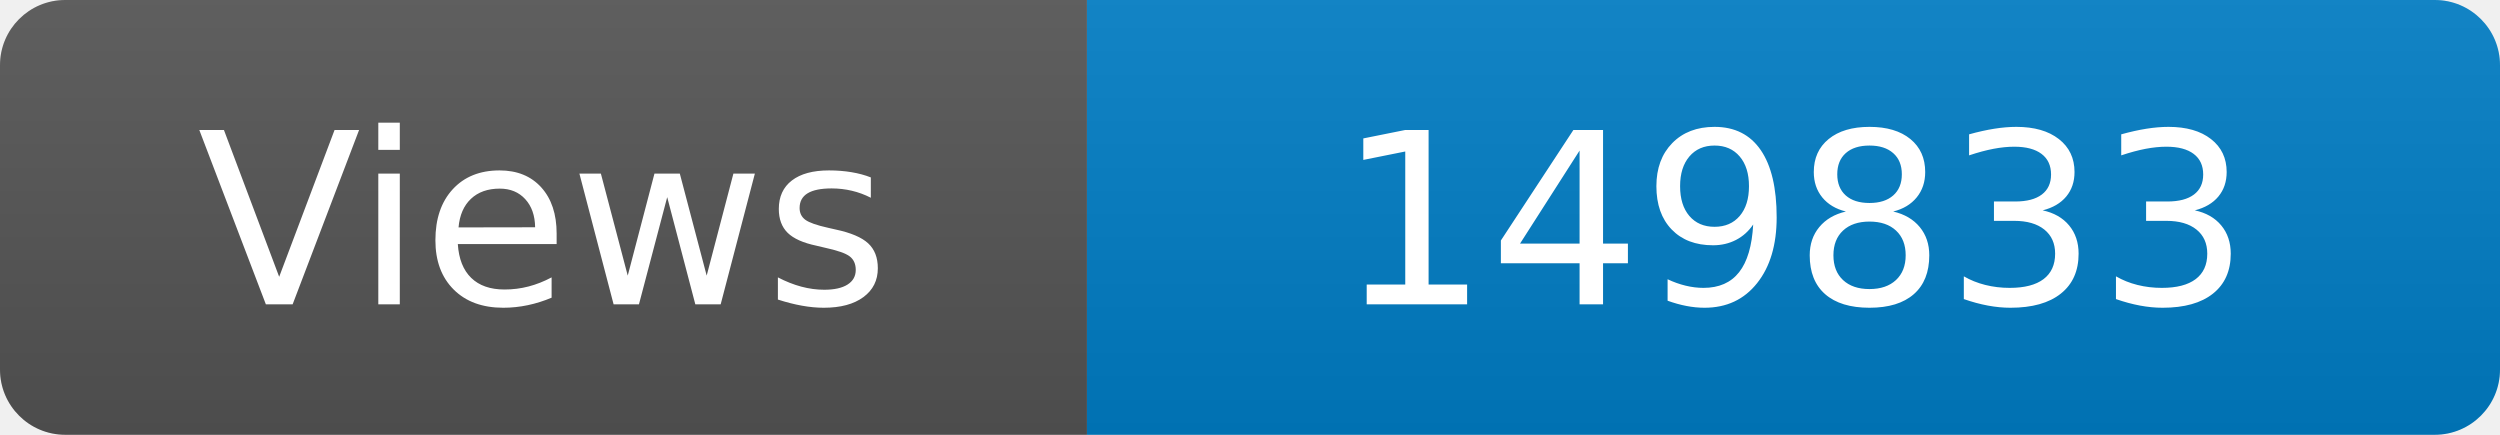
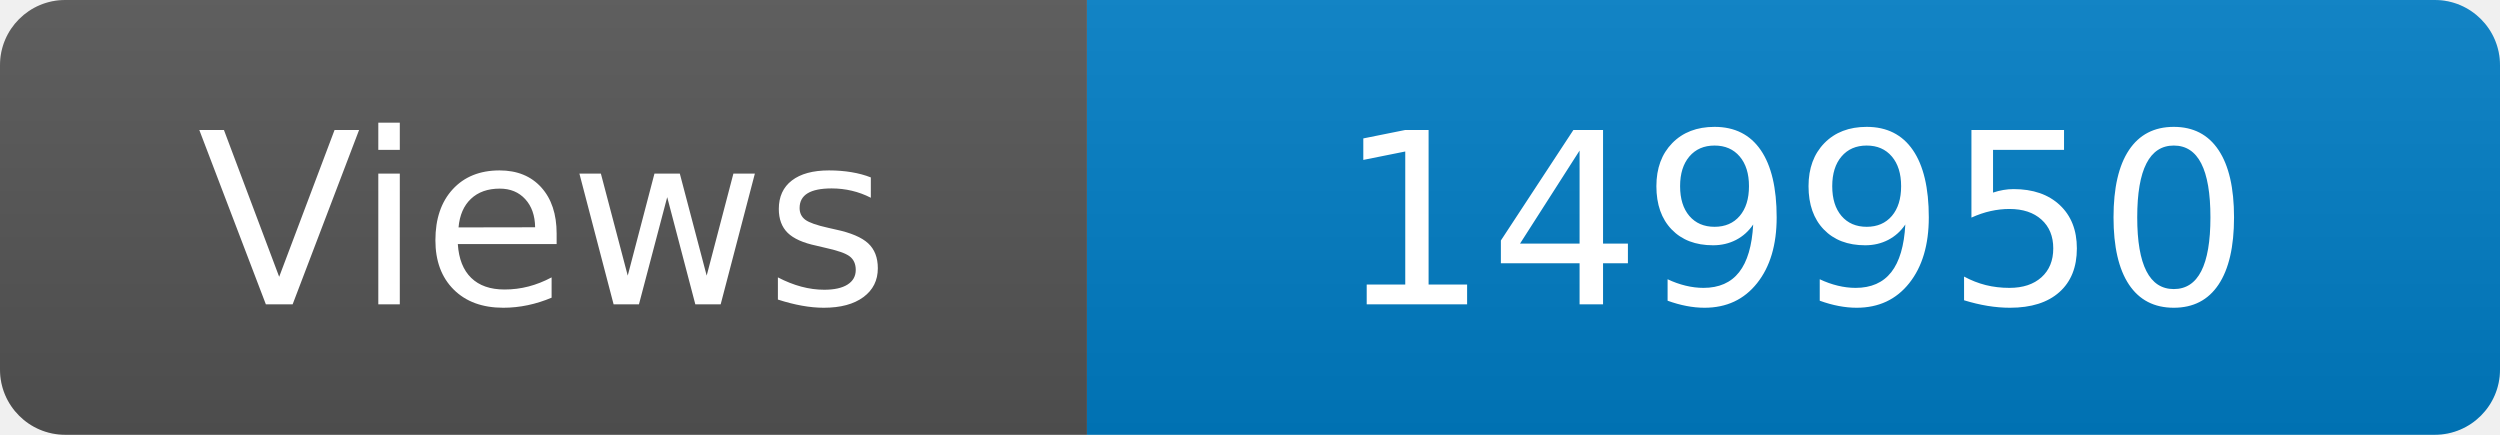
<svg xmlns="http://www.w3.org/2000/svg" width="115" height="20" role="img" aria-label="Maintained?: yes">
  <linearGradient id="s" x2="0" y2="100%">
    <stop offset="0" stop-color="#bbb" stop-opacity=".1" />
    <stop offset="1" stop-opacity=".1" />
  </linearGradient>
  <clipPath id="r">
    <rect width="115" height="20" rx="3" fill="#fff" />
  </clipPath>
  <g clip-path="url(#r)">
    <rect width="50" height="20" fill="#555" />
    <rect x="50" width="160" height="20" fill="#007ec6" />
    <rect width="115" height="20" fill="url(#s)" />
  </g>
  <g fill="#fff" text-anchor="middle" font-family="Verdana,Geneva,DejaVu Sans,sans-serif" font-size="110">
    <text x="250" y="140" transform="scale(.1)" fill="#fff">Views</text>
-     <text x="825" y="140" transform="scale(.1)" fill="#fff">149833</text>
+     <text x="825" y="140" transform="scale(.1)" fill="#fff">149950</text>
  </g>
</svg>
